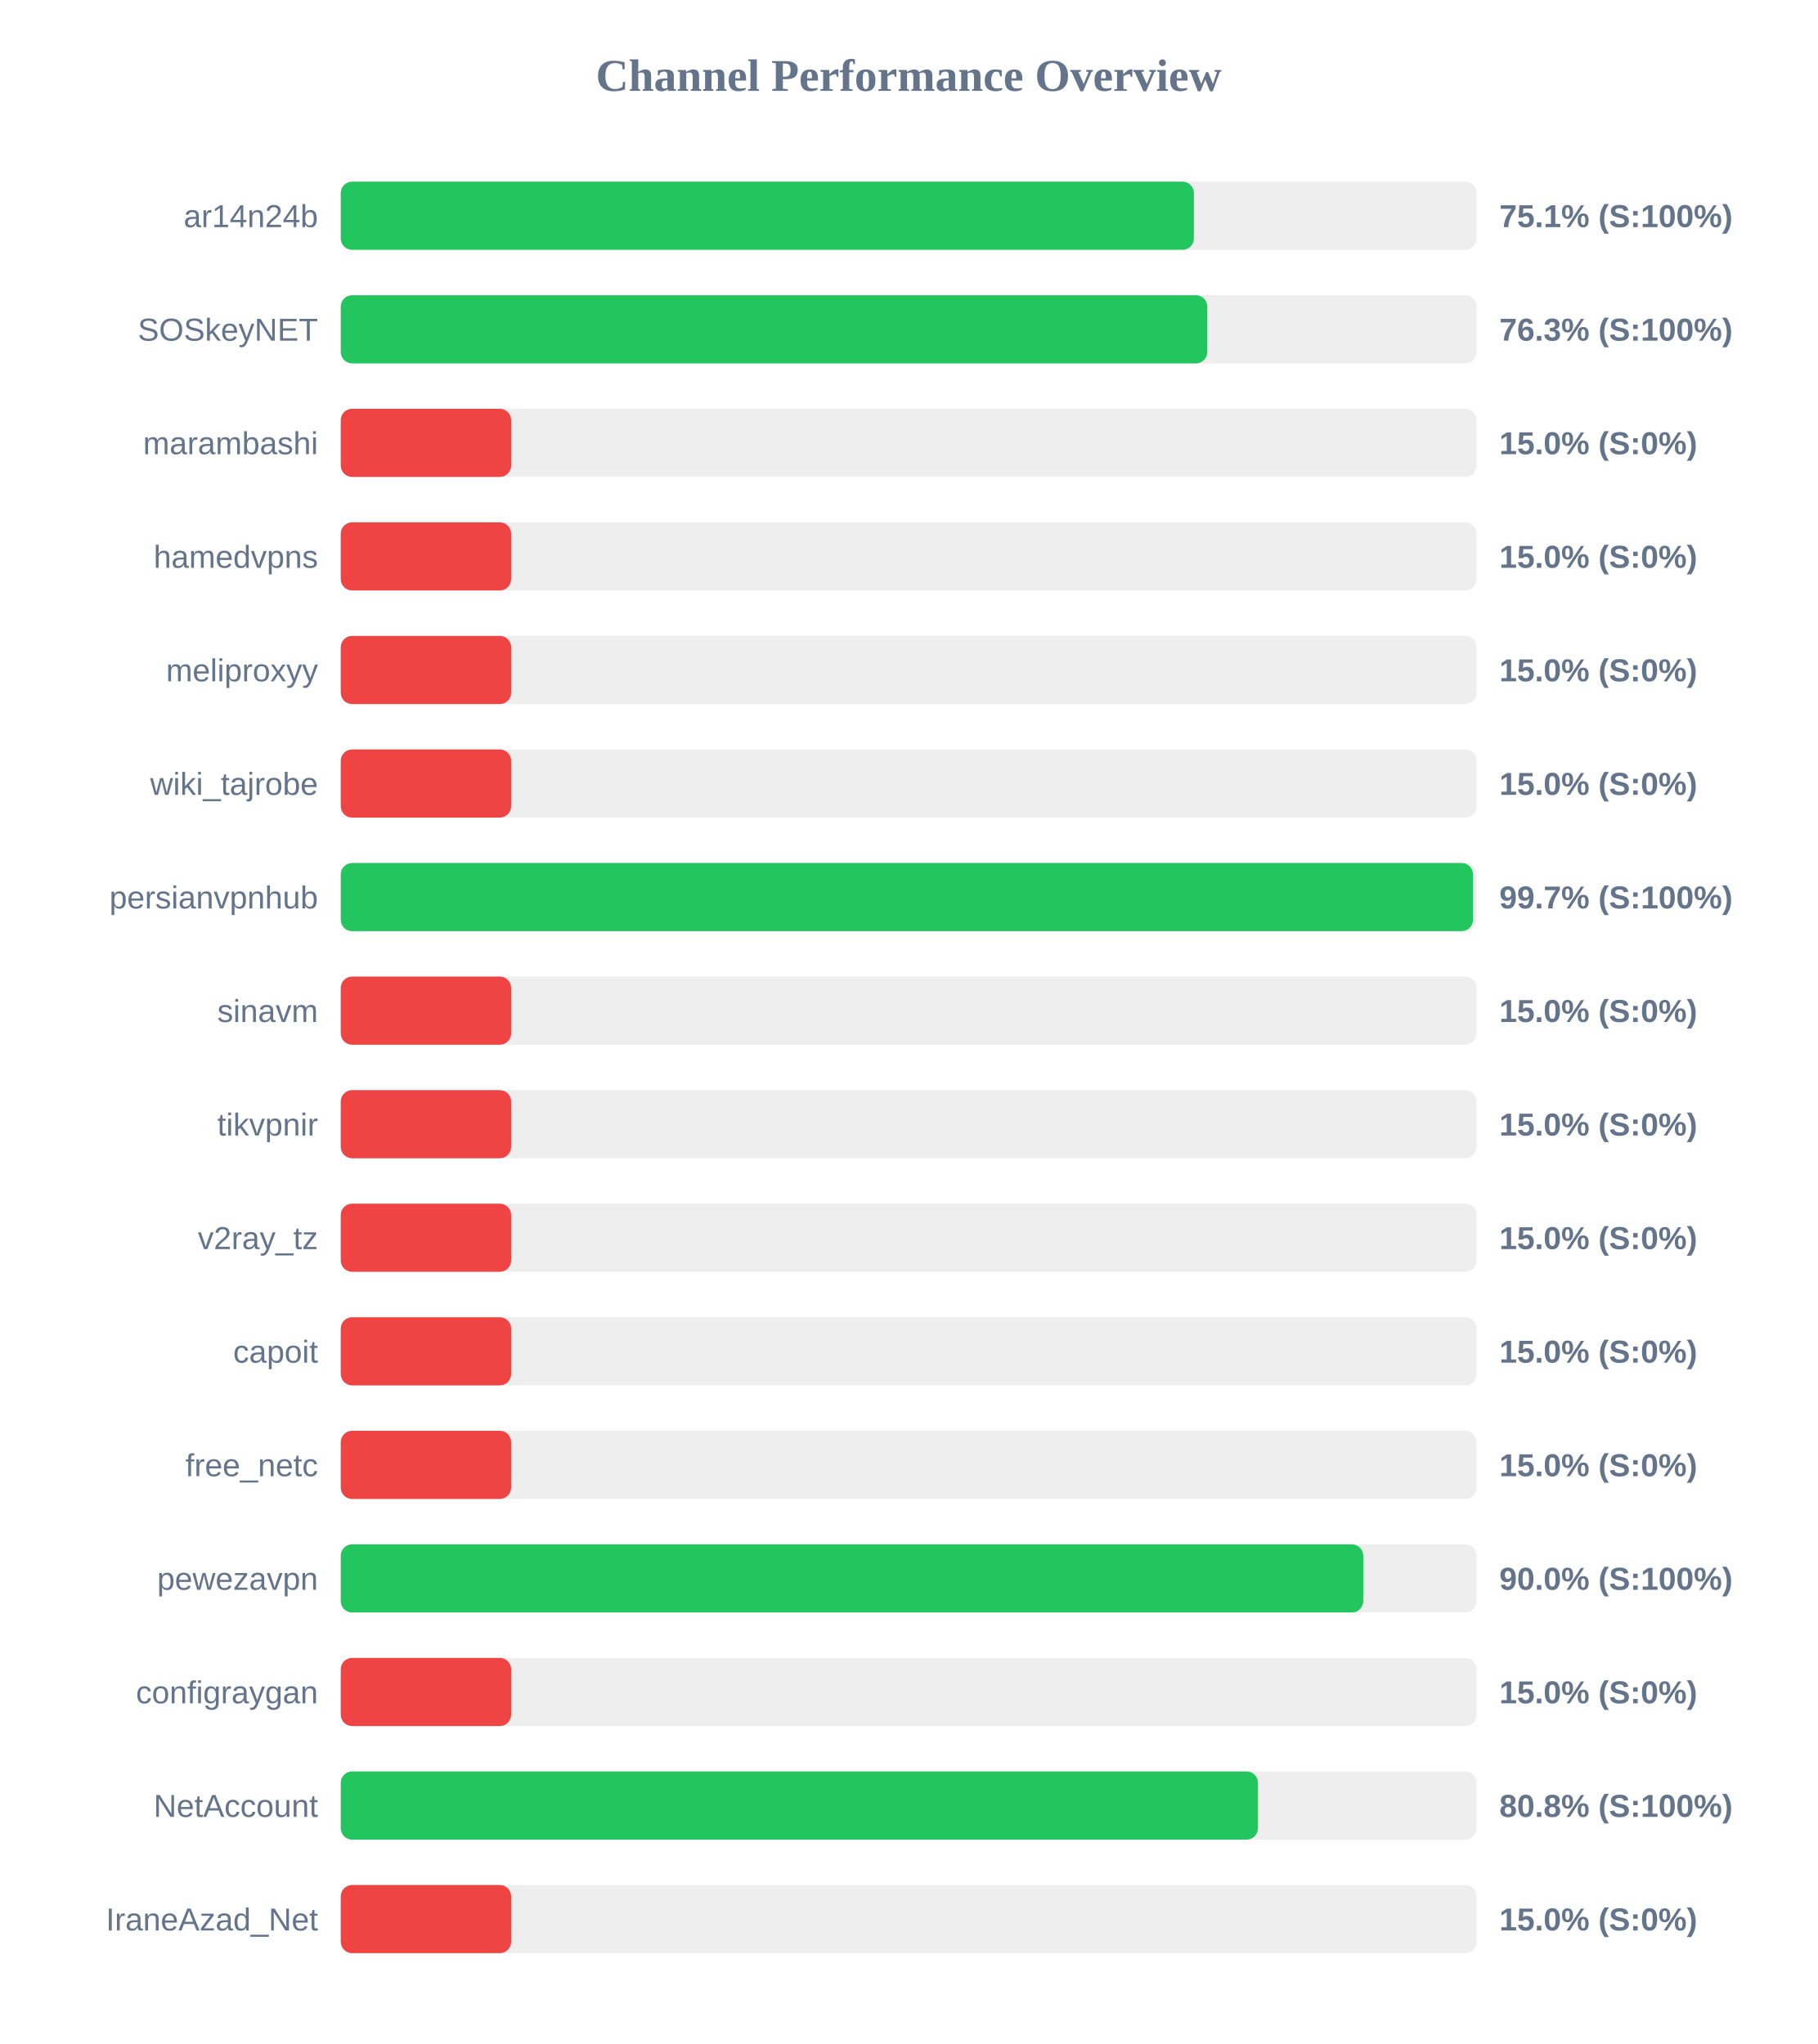
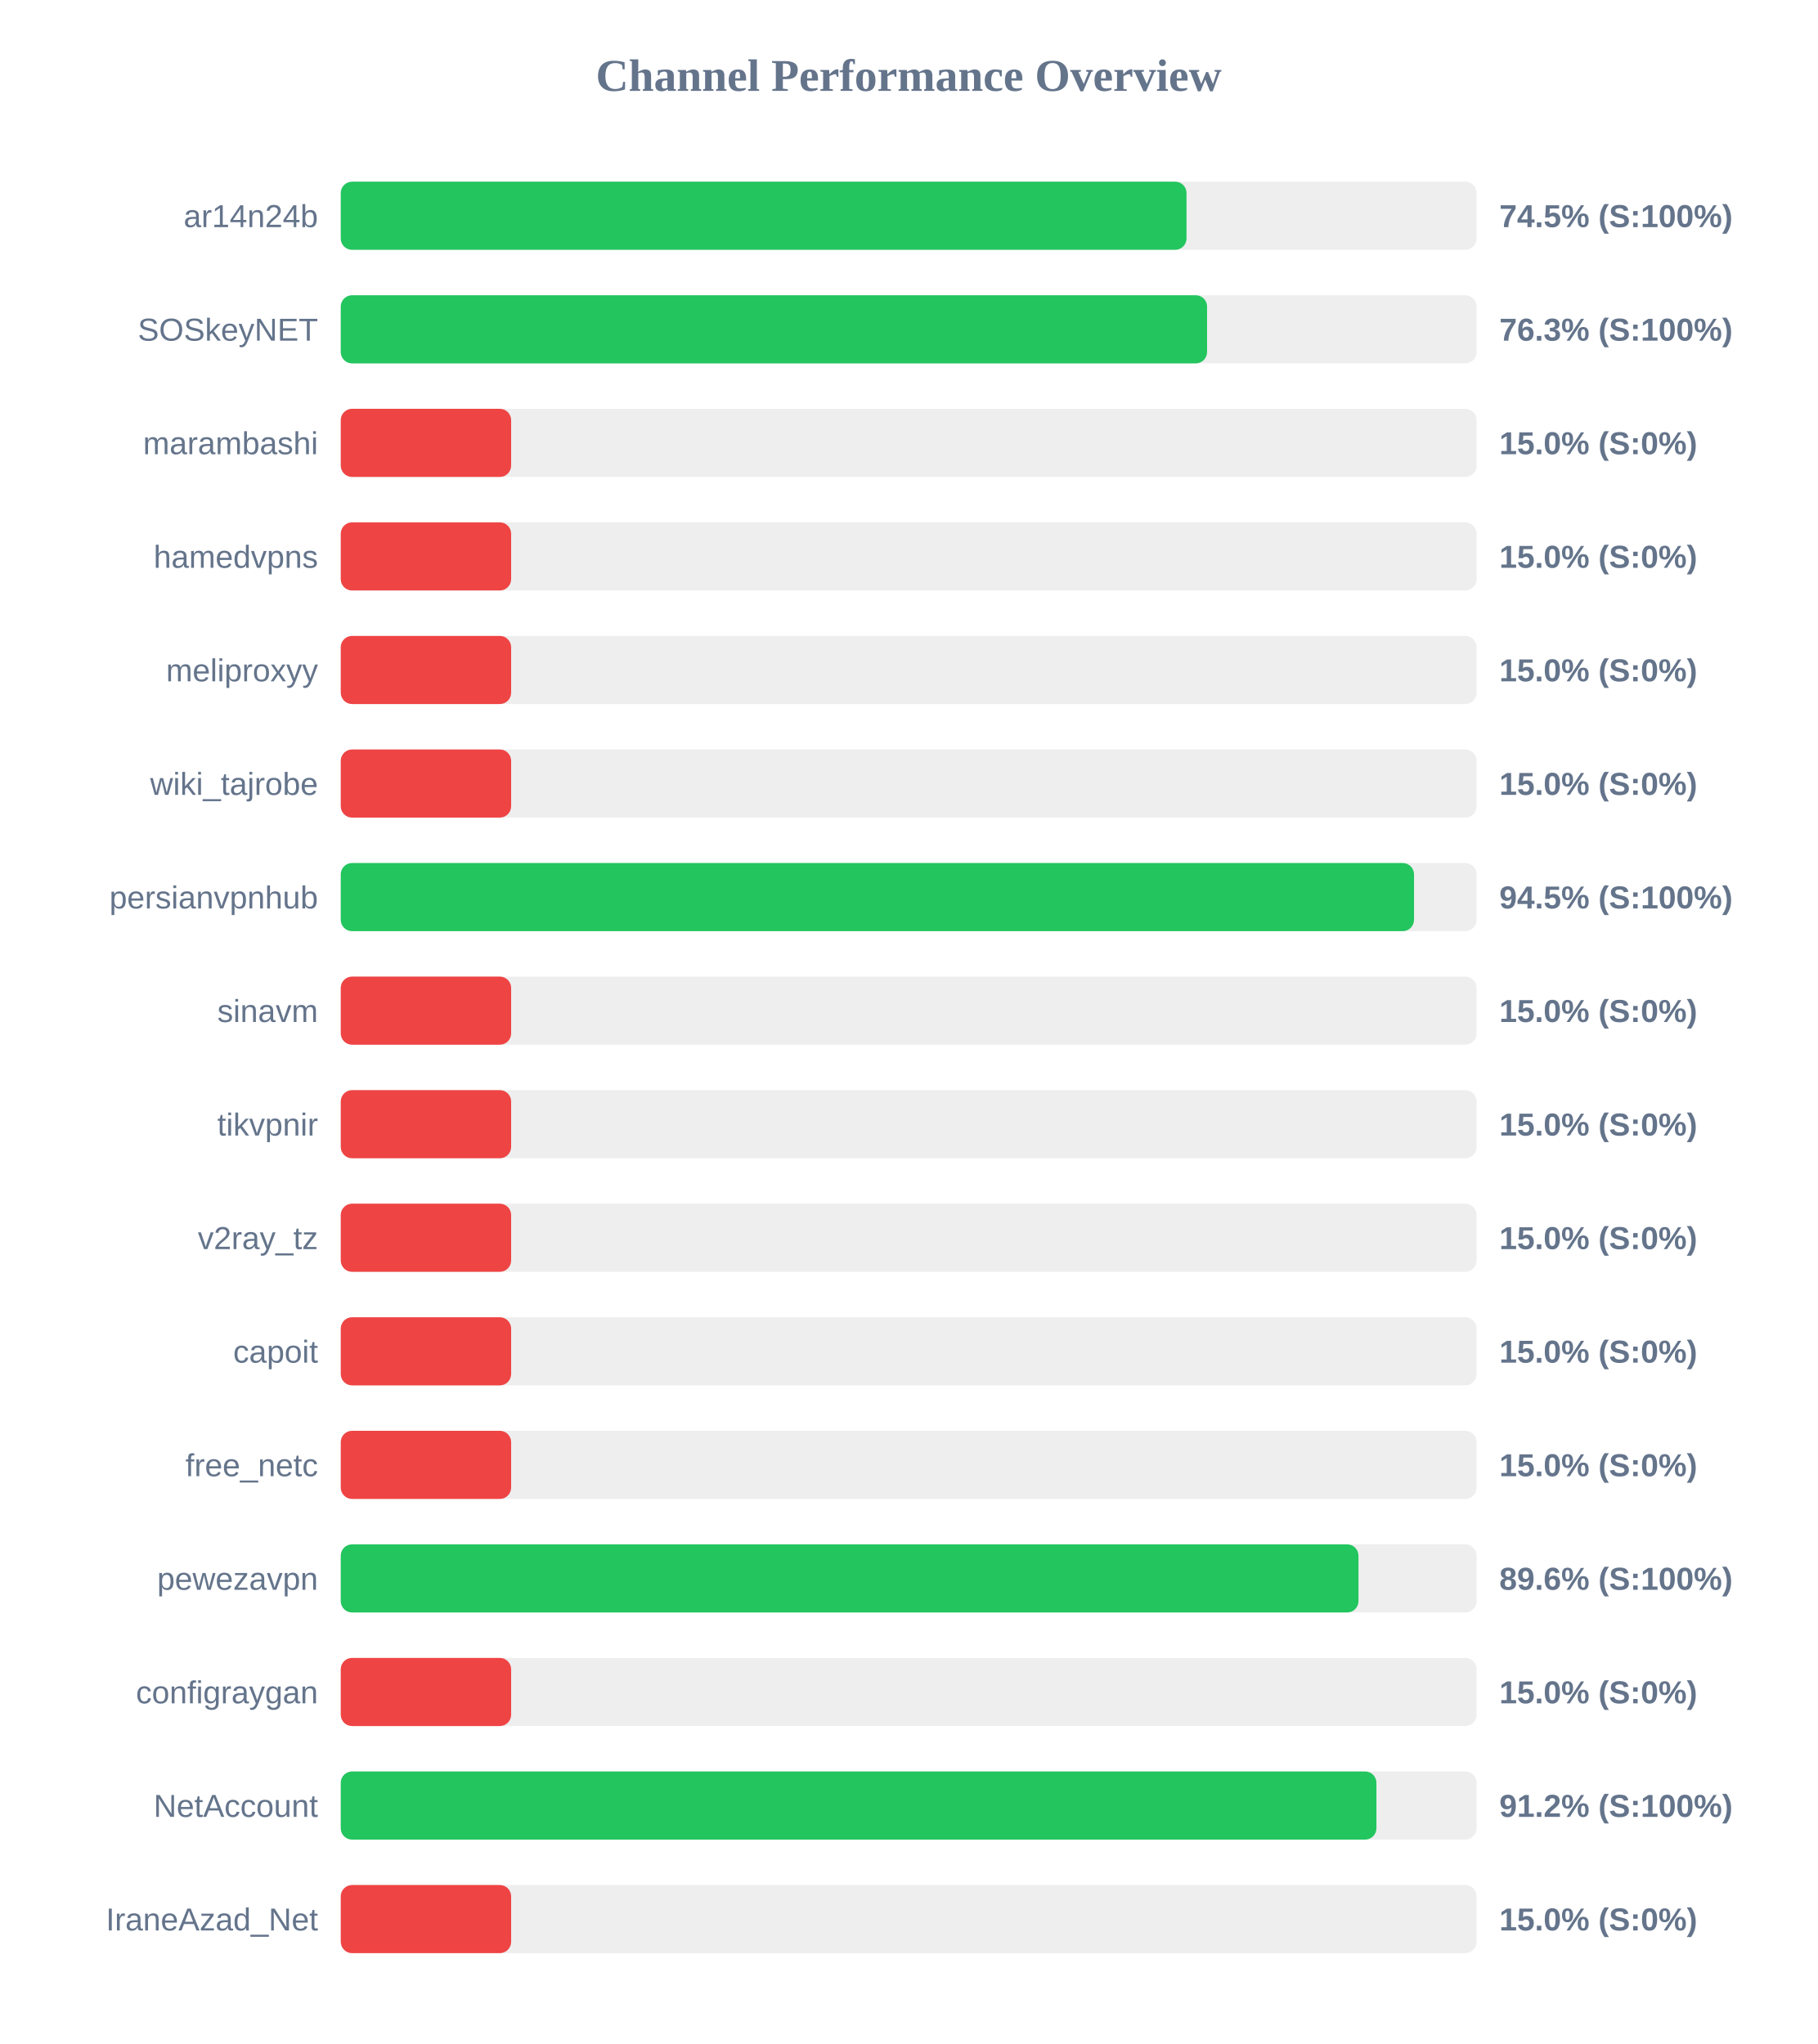
<svg xmlns="http://www.w3.org/2000/svg" width="800" height="900" version="1.1">
  <style>
        .row { font: 14px Arial; fill: #64748b; }
        .score { font: bold 14px Arial; fill: #64748b; }
    </style>
  <text x="400" y="40" text-anchor="middle" font-size="20px" font-weight="bold" fill="#64748b">Channel Performance Overview</text>
  <rect x="150" y="80" width="500" height="30" fill="#eee" rx="5" />
-   <rect x="150" y="80" width="375.55" height="30" fill="#22c55e" rx="5" />
+   <rect x="150" y="80" width="372.3" height="30" fill="#22c55e" rx="5" />
  <text x="140" y="100" text-anchor="end" class="row">ar14n24b</text>
-   <text x="660" y="100" text-anchor="start" class="score">75.1% (S:100%)</text>
+   <text x="660" y="100" text-anchor="start" class="score">74.5% (S:100%)</text>
  <rect x="150" y="130" width="500" height="30" fill="#eee" rx="5" />
-   <rect x="150" y="130" width="381.45" height="30" fill="#22c55e" rx="5" />
+   <rect x="150" y="130" width="381.35" height="30" fill="#22c55e" rx="5" />
  <text x="140" y="150" text-anchor="end" class="row">SOSkeyNET</text>
  <text x="660" y="150" text-anchor="start" class="score">76.3% (S:100%)</text>
  <rect x="150" y="180" width="500" height="30" fill="#eee" rx="5" />
  <rect x="150" y="180" width="75.0" height="30" fill="#ef4444" rx="5" />
  <text x="140" y="200" text-anchor="end" class="row">marambashi</text>
  <text x="660" y="200" text-anchor="start" class="score">15.0% (S:0%)</text>
  <rect x="150" y="230" width="500" height="30" fill="#eee" rx="5" />
  <rect x="150" y="230" width="75.0" height="30" fill="#ef4444" rx="5" />
  <text x="140" y="250" text-anchor="end" class="row">hamedvpns</text>
  <text x="660" y="250" text-anchor="start" class="score">15.0% (S:0%)</text>
  <rect x="150" y="280" width="500" height="30" fill="#eee" rx="5" />
  <rect x="150" y="280" width="75.0" height="30" fill="#ef4444" rx="5" />
  <text x="140" y="300" text-anchor="end" class="row">meliproxyy</text>
  <text x="660" y="300" text-anchor="start" class="score">15.0% (S:0%)</text>
  <rect x="150" y="330" width="500" height="30" fill="#eee" rx="5" />
  <rect x="150" y="330" width="75.0" height="30" fill="#ef4444" rx="5" />
  <text x="140" y="350" text-anchor="end" class="row">wiki_tajrobe</text>
  <text x="660" y="350" text-anchor="start" class="score">15.0% (S:0%)</text>
  <rect x="150" y="380" width="500" height="30" fill="#eee" rx="5" />
-   <rect x="150" y="380" width="498.4" height="30" fill="#22c55e" rx="5" />
+   <rect x="150" y="380" width="472.45" height="30" fill="#22c55e" rx="5" />
  <text x="140" y="400" text-anchor="end" class="row">persianvpnhub</text>
-   <text x="660" y="400" text-anchor="start" class="score">99.7% (S:100%)</text>
+   <text x="660" y="400" text-anchor="start" class="score">94.5% (S:100%)</text>
  <rect x="150" y="430" width="500" height="30" fill="#eee" rx="5" />
  <rect x="150" y="430" width="75.0" height="30" fill="#ef4444" rx="5" />
  <text x="140" y="450" text-anchor="end" class="row">sinavm</text>
  <text x="660" y="450" text-anchor="start" class="score">15.0% (S:0%)</text>
  <rect x="150" y="480" width="500" height="30" fill="#eee" rx="5" />
  <rect x="150" y="480" width="75.0" height="30" fill="#ef4444" rx="5" />
  <text x="140" y="500" text-anchor="end" class="row">tikvpnir</text>
  <text x="660" y="500" text-anchor="start" class="score">15.0% (S:0%)</text>
  <rect x="150" y="530" width="500" height="30" fill="#eee" rx="5" />
  <rect x="150" y="530" width="75.0" height="30" fill="#ef4444" rx="5" />
  <text x="140" y="550" text-anchor="end" class="row">v2ray_tz</text>
  <text x="660" y="550" text-anchor="start" class="score">15.0% (S:0%)</text>
  <rect x="150" y="580" width="500" height="30" fill="#eee" rx="5" />
  <rect x="150" y="580" width="75.0" height="30" fill="#ef4444" rx="5" />
  <text x="140" y="600" text-anchor="end" class="row">capoit</text>
  <text x="660" y="600" text-anchor="start" class="score">15.0% (S:0%)</text>
  <rect x="150" y="630" width="500" height="30" fill="#eee" rx="5" />
  <rect x="150" y="630" width="75.0" height="30" fill="#ef4444" rx="5" />
  <text x="140" y="650" text-anchor="end" class="row">free_netc</text>
  <text x="660" y="650" text-anchor="start" class="score">15.0% (S:0%)</text>
  <rect x="150" y="680" width="500" height="30" fill="#eee" rx="5" />
-   <rect x="150" y="680" width="450.1" height="30" fill="#22c55e" rx="5" />
+   <rect x="150" y="680" width="448.0" height="30" fill="#22c55e" rx="5" />
  <text x="140" y="700" text-anchor="end" class="row">pewezavpn</text>
-   <text x="660" y="700" text-anchor="start" class="score">90.0% (S:100%)</text>
+   <text x="660" y="700" text-anchor="start" class="score">89.6% (S:100%)</text>
  <rect x="150" y="730" width="500" height="30" fill="#eee" rx="5" />
  <rect x="150" y="730" width="75.0" height="30" fill="#ef4444" rx="5" />
  <text x="140" y="750" text-anchor="end" class="row">configraygan</text>
  <text x="660" y="750" text-anchor="start" class="score">15.0% (S:0%)</text>
  <rect x="150" y="780" width="500" height="30" fill="#eee" rx="5" />
-   <rect x="150" y="780" width="403.75" height="30" fill="#22c55e" rx="5" />
+   <rect x="150" y="780" width="455.9" height="30" fill="#22c55e" rx="5" />
  <text x="140" y="800" text-anchor="end" class="row">NetAccount</text>
-   <text x="660" y="800" text-anchor="start" class="score">80.8% (S:100%)</text>
+   <text x="660" y="800" text-anchor="start" class="score">91.2% (S:100%)</text>
  <rect x="150" y="830" width="500" height="30" fill="#eee" rx="5" />
  <rect x="150" y="830" width="75.0" height="30" fill="#ef4444" rx="5" />
  <text x="140" y="850" text-anchor="end" class="row">IraneAzad_Net</text>
  <text x="660" y="850" text-anchor="start" class="score">15.0% (S:0%)</text>
</svg>
